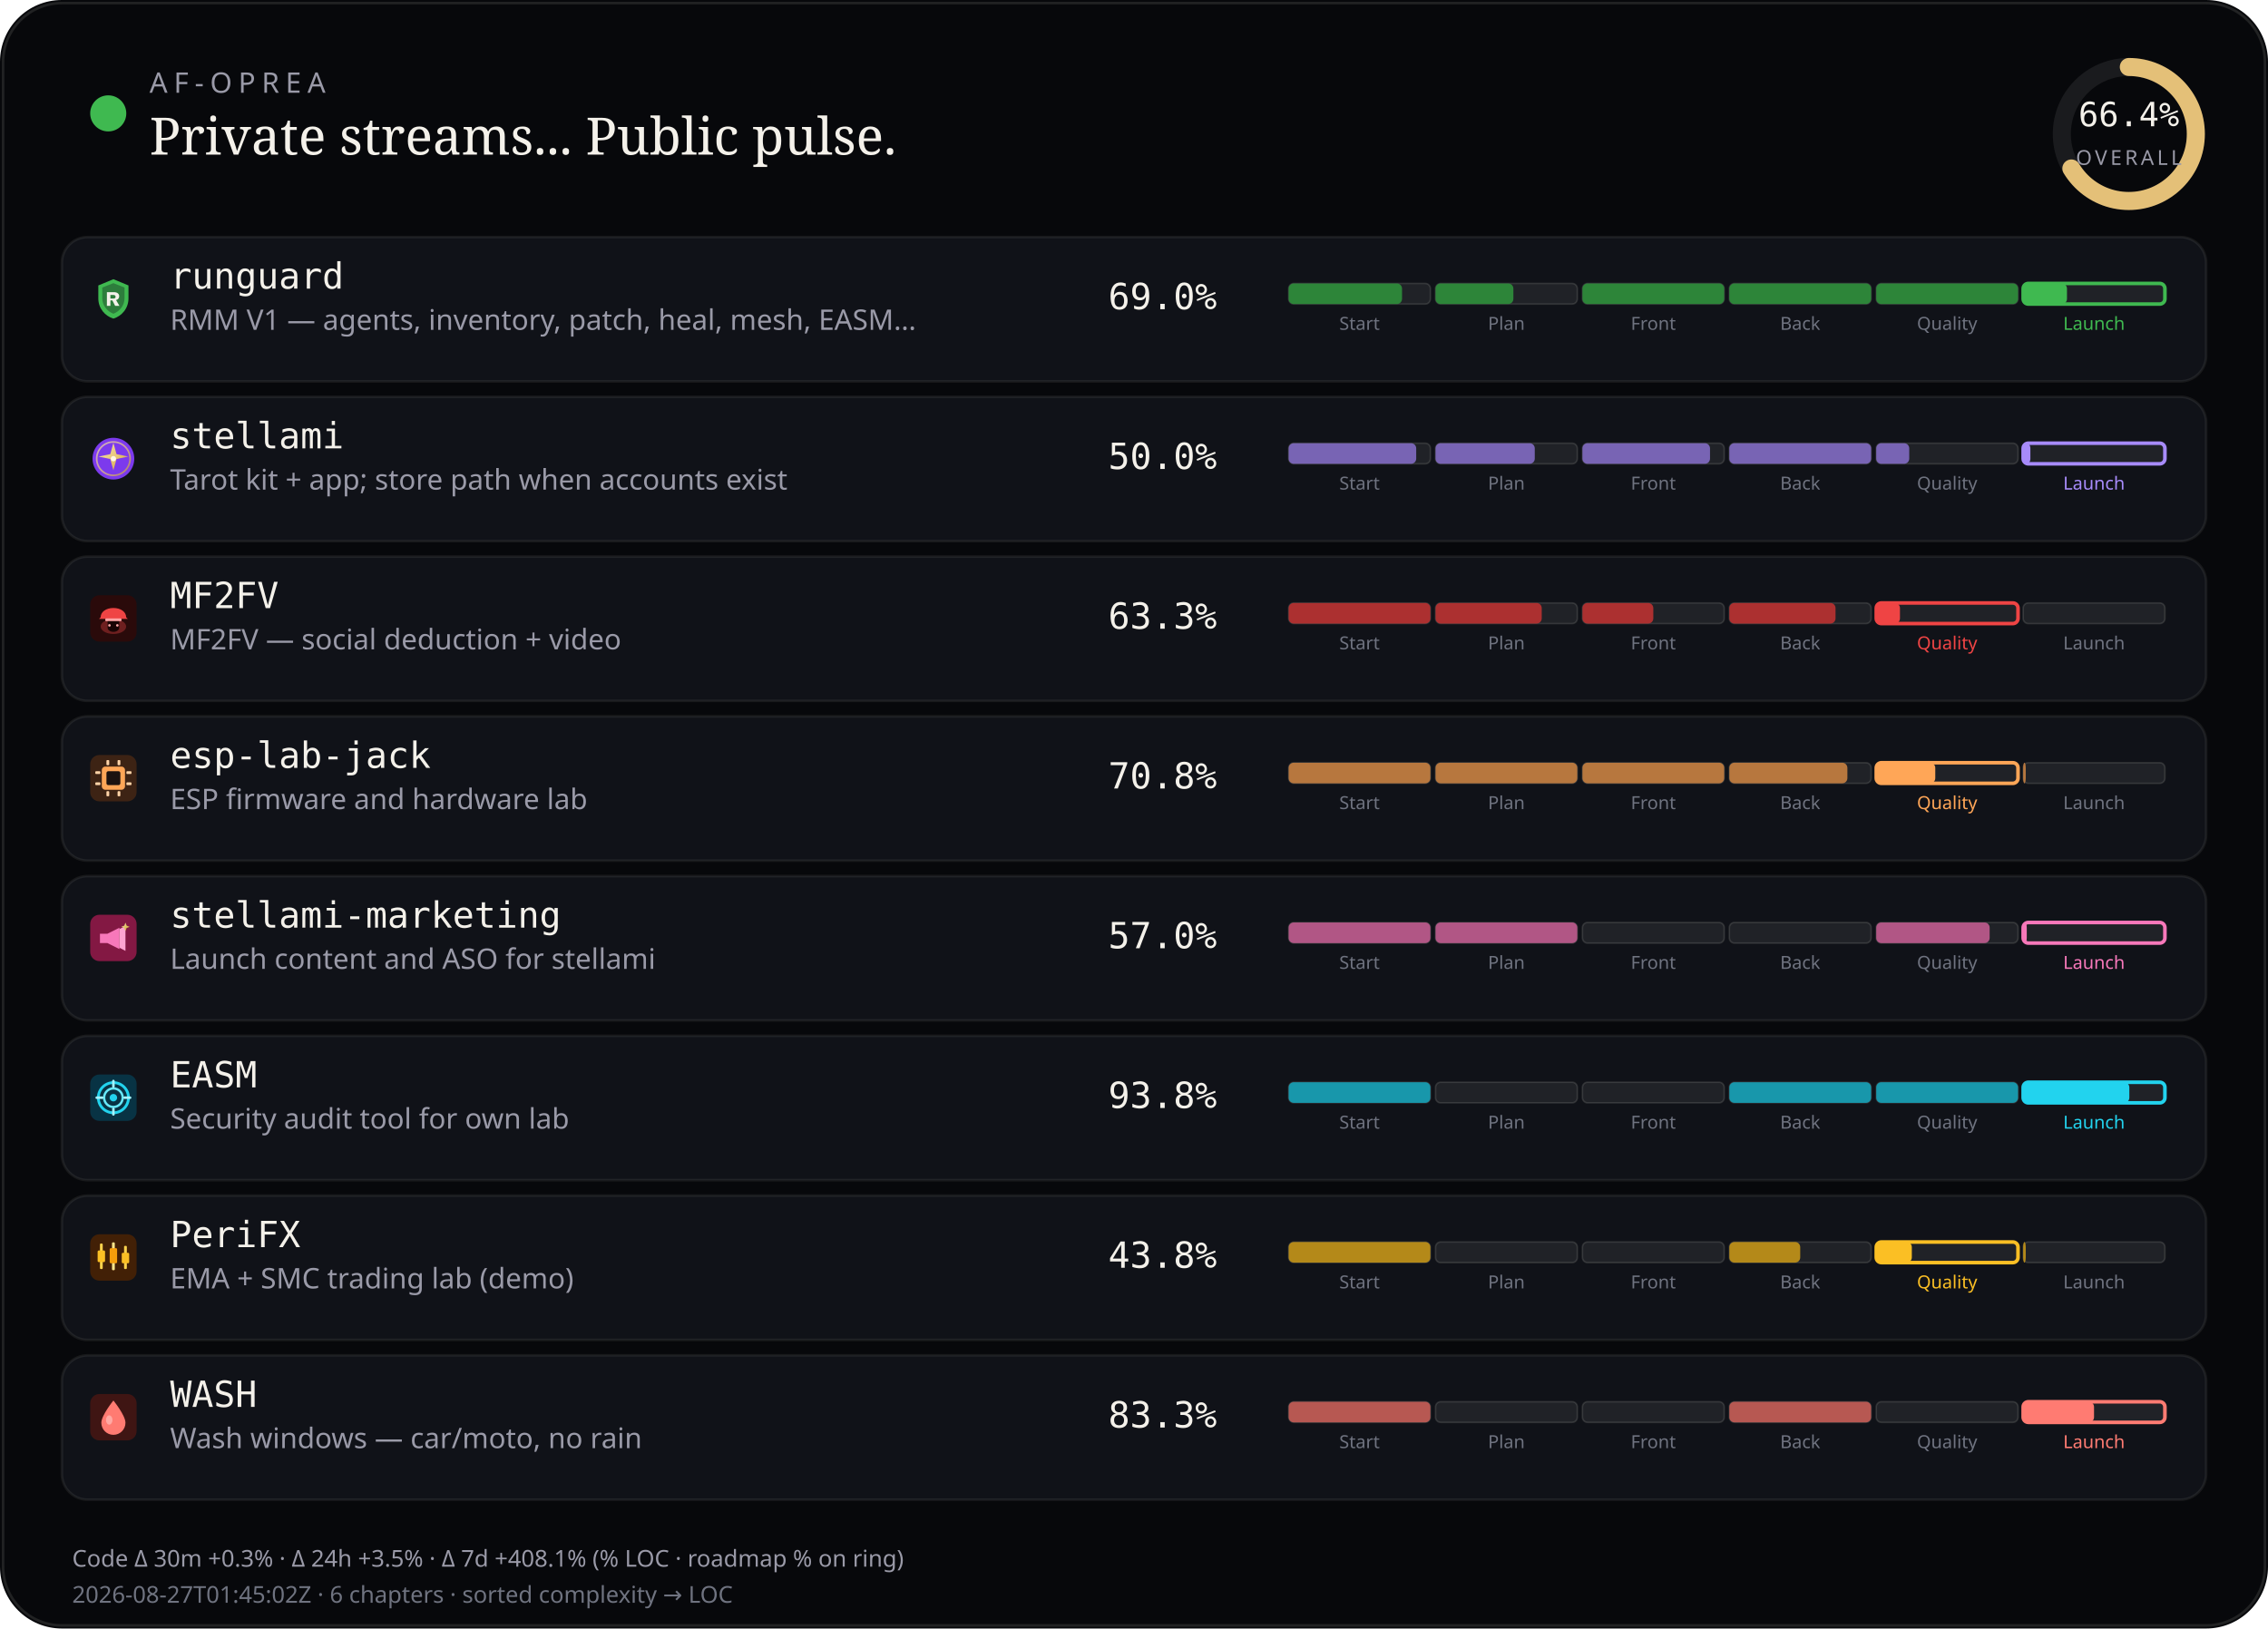
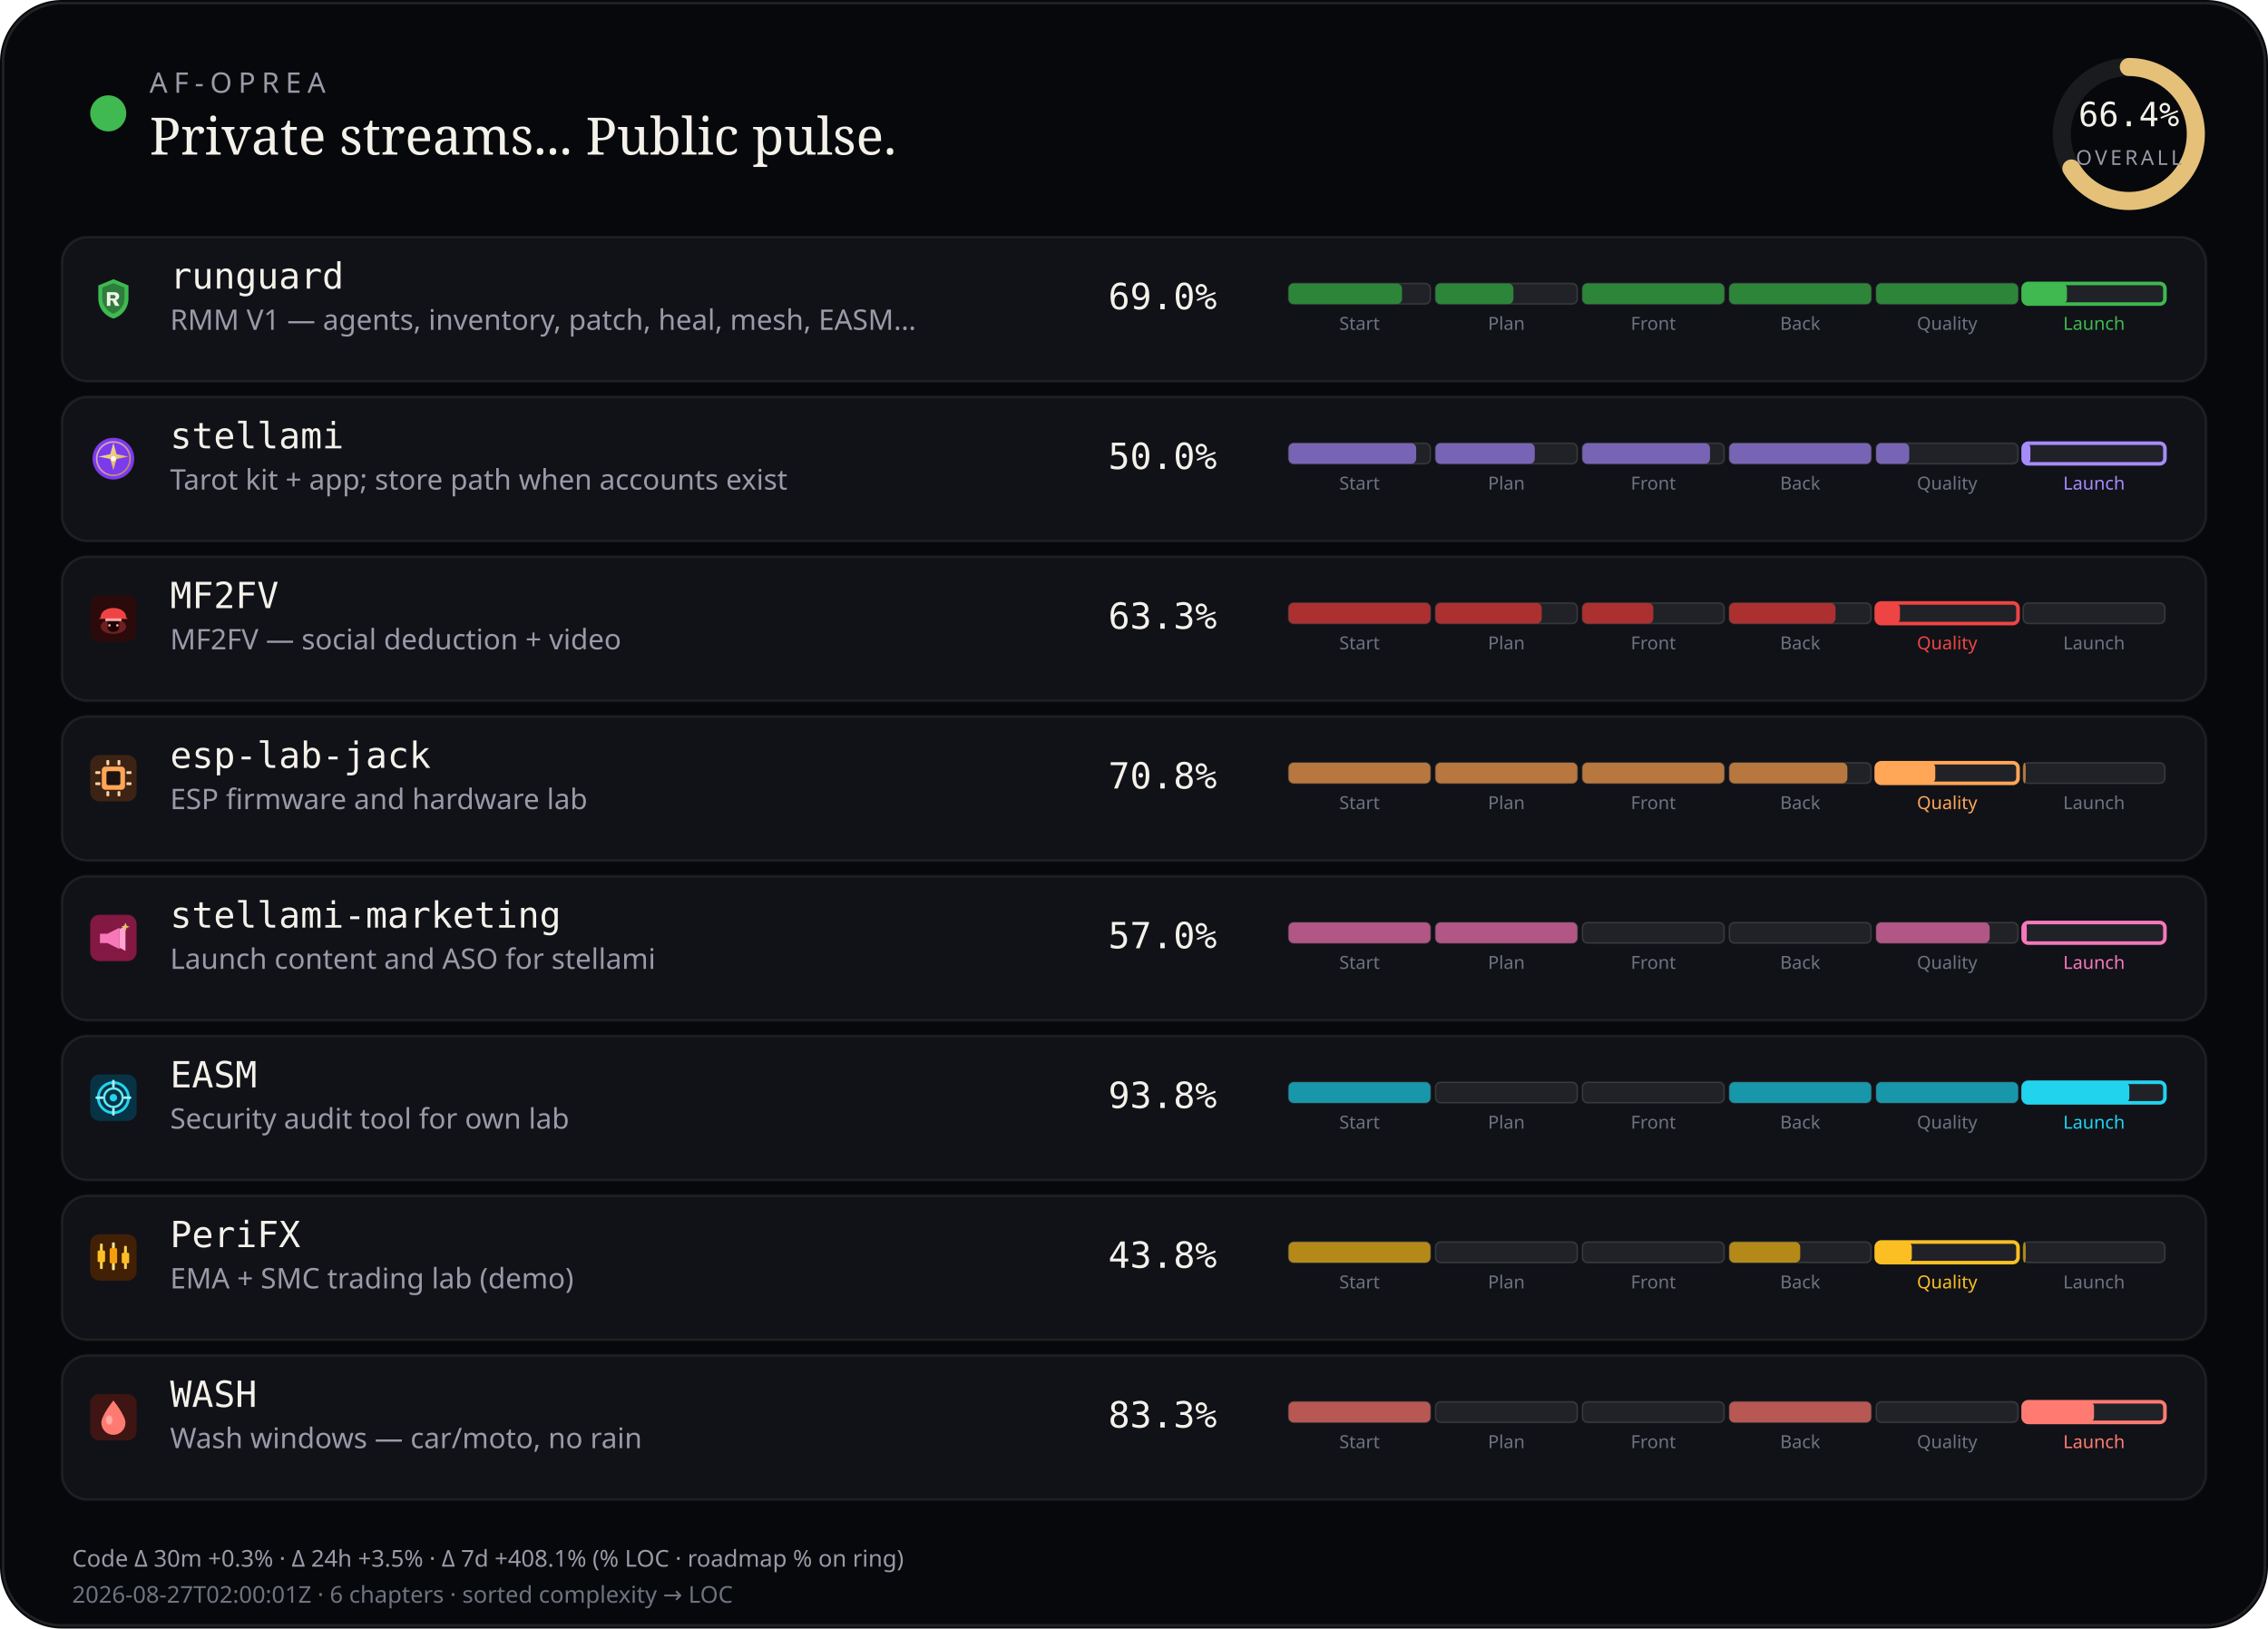
<svg xmlns="http://www.w3.org/2000/svg" viewBox="0 0 880 632" width="880" height="632" role="img" aria-label="AF-Oprea public work pulse">
  <rect width="880" height="632" rx="24" fill="#07080b" />
  <rect x="1.2" y="1.2" width="877.6" height="629.6" rx="22.8" fill="none" stroke="rgba(232,228,214,0.12)" />
  <circle cx="42" cy="44" r="7" fill="#3fb950" />
  <text x="58" y="36" fill="#9a9aa8" font-size="11" font-family="ui-sans-serif, system-ui, sans-serif" letter-spacing="2.4">AF-OPREA</text>
  <text x="58" y="60" fill="#f4f1ea" font-size="20" font-family="ui-serif, Georgia, serif">Private streams... Public pulse.</text>
  <g transform="translate(790,16)">
    <circle cx="36" cy="36" r="26" fill="none" stroke="rgba(255,255,255,0.08)" stroke-width="7" />
    <circle cx="36" cy="36" r="26" fill="none" stroke="#e4c078" stroke-width="7" stroke-linecap="round" stroke-dasharray="163.36" stroke-dashoffset="54.89" transform="rotate(-90 36 36)" />
    <text x="36" y="33" text-anchor="middle" fill="#f4f1ea" font-size="13" font-family="ui-monospace, monospace">66.4%</text>
    <text x="36" y="48" text-anchor="middle" fill="#9a9aa8" font-size="8" font-family="ui-sans-serif, system-ui, sans-serif" letter-spacing="1.2">OVERALL</text>
  </g>
  <rect x="24" y="92" width="832" height="56" rx="10" fill="#101218" stroke="rgba(232,228,214,0.08)" />
  <g id="stream_logo_runguard" class="stream_logo" data-stream="runguard" transform="translate(35.0,107.0) scale(0.9)" opacity="1.0">
    <path fill="#3fb950" d="M10 1.5 L16.5 4.2 V9.8 C16.5 14.1 13.6 17.4 10 18.5 C6.4 17.4 3.5 14.1 3.5 9.8 V4.2 Z" />
    <path fill="#0d1117" fill-opacity=".35" d="M10 3.2 L14.8 5.1 V9.7 C14.8 12.9 12.6 15.4 10 16.4 C7.4 15.4 5.2 12.9 5.2 9.7 V5.1 Z" />
    <path fill="#f4f1ea" d="M7.2 7.1h3.1c1.35 0 2.2.7 2.2 1.75 0 .85-.5 1.45-1.35 1.65L12.6 13h-1.85l-1.2-2.35H8.7V13H7.2V7.1zm1.5 1.2v1.55h1.35c.55 0 .9-.28.9-.75s-.35-.8-.9-.8H8.7z" />
  </g>
  <use class="stream_logo" data-stream="runguard" href="#stream_logo_runguard" x="35.0" y="107.0" width="18" height="18" opacity="0" />
  <text x="66" y="112" fill="#f4f1ea" font-size="14" font-family="ui-monospace, SFMono-Regular, monospace">runguard</text>
  <text x="66" y="128" fill="#9a9aa8" font-size="11" font-family="ui-sans-serif, system-ui, sans-serif">RMM V1 — agents, inventory, patch, heal, mesh, EASM…</text>
  <text x="430" y="120" fill="#f4f1ea" font-size="14" font-family="ui-monospace, SFMono-Regular, monospace">69.0%</text>
  <rect x="500.0" y="110.0" width="55.0" height="8.0" rx="2" fill="rgba(255,255,255,0.07)" stroke="rgba(232,228,214,0.14)" stroke-width="0.6" />
  <rect x="500.0" y="110.0" width="44.0" height="8.0" rx="2" fill="#2d8539" />
  <text x="527.5" y="128.0" text-anchor="middle" fill="#6f7380" font-size="7" font-family="ui-sans-serif, system-ui, sans-serif">Start</text>
  <rect x="557.0" y="110.0" width="55.0" height="8.0" rx="2" fill="rgba(255,255,255,0.07)" stroke="rgba(232,228,214,0.14)" stroke-width="0.6" />
  <rect x="557.0" y="110.0" width="30.2" height="8.0" rx="2" fill="#2d8539" />
  <text x="584.5" y="128.0" text-anchor="middle" fill="#6f7380" font-size="7" font-family="ui-sans-serif, system-ui, sans-serif">Plan</text>
  <rect x="614.0" y="110.0" width="55.0" height="8.0" rx="2" fill="rgba(255,255,255,0.07)" stroke="rgba(232,228,214,0.14)" stroke-width="0.6" />
  <rect x="614.0" y="110.0" width="55.0" height="8.0" rx="2" fill="#2d8539" />
  <text x="641.5" y="128.0" text-anchor="middle" fill="#6f7380" font-size="7" font-family="ui-sans-serif, system-ui, sans-serif">Front</text>
  <rect x="671.0" y="110.0" width="55.0" height="8.0" rx="2" fill="rgba(255,255,255,0.07)" stroke="rgba(232,228,214,0.14)" stroke-width="0.6" />
  <rect x="671.0" y="110.0" width="55.0" height="8.0" rx="2" fill="#2d8539" />
  <text x="698.5" y="128.0" text-anchor="middle" fill="#6f7380" font-size="7" font-family="ui-sans-serif, system-ui, sans-serif">Back</text>
  <rect x="728.0" y="110.0" width="55.0" height="8.0" rx="2" fill="rgba(255,255,255,0.07)" stroke="rgba(232,228,214,0.14)" stroke-width="0.6" />
  <rect x="728.0" y="110.0" width="55.0" height="8.0" rx="2" fill="#2d8539" />
  <text x="755.5" y="128.0" text-anchor="middle" fill="#6f7380" font-size="7" font-family="ui-sans-serif, system-ui, sans-serif">Quality</text>
  <rect x="785.0" y="110.0" width="55.0" height="8.0" rx="2" fill="rgba(255,255,255,0.07)" stroke="#3fb950" stroke-width="1.4" />
  <rect x="785.0" y="110.0" width="17.0" height="8.0" rx="2" fill="#3fb950" />
  <text x="812.5" y="128.0" text-anchor="middle" fill="#3fb950" font-size="7" font-family="ui-sans-serif, system-ui, sans-serif">Launch</text>
  <rect x="24" y="154" width="832" height="56" rx="10" fill="#101218" stroke="rgba(232,228,214,0.08)" />
  <g id="stream_logo_stellami" class="stream_logo" data-stream="stellami" transform="translate(35.0,169.0) scale(0.9)" opacity="1.0">
    <defs>
      <linearGradient id="stream_logo_stellami-stellami-gold" x1="0%" y1="0%" x2="100%" y2="100%">
        <stop offset="0%" stop-color="#f5e6a8" />
        <stop offset="55%" stop-color="#e8c57a" />
        <stop offset="100%" stop-color="#c9a227" />
      </linearGradient>
    </defs>
    <circle cx="10" cy="10" r="9" fill="#7c3aed" />
    <circle cx="10" cy="10" r="7.2" fill="none" stroke="url(#stream_logo_stellami-stellami-gold)" stroke-width="0.7" opacity=".7" />
    <path fill="url(#stream_logo_stellami-stellami-gold)" d="M10 3.2 L11.35 8.05 L16.4 9.1 L11.35 10.15 L10 15 L8.65 10.15 L3.6 9.1 L8.65 8.05 Z" />
    <circle cx="10" cy="10" r="1.15" fill="#fff8e8" />
  </g>
  <use class="stream_logo" data-stream="stellami" href="#stream_logo_stellami" x="35.0" y="169.0" width="18" height="18" opacity="0" />
  <text x="66" y="174" fill="#f4f1ea" font-size="14" font-family="ui-monospace, SFMono-Regular, monospace">stellami</text>
  <text x="66" y="190" fill="#9a9aa8" font-size="11" font-family="ui-sans-serif, system-ui, sans-serif">Tarot kit + app; store path when accounts exist</text>
  <text x="430" y="182" fill="#f4f1ea" font-size="14" font-family="ui-monospace, SFMono-Regular, monospace">50.0%</text>
  <rect x="500.0" y="172.0" width="55.0" height="8.0" rx="2" fill="rgba(255,255,255,0.07)" stroke="rgba(232,228,214,0.14)" stroke-width="0.6" />
  <rect x="500.0" y="172.0" width="49.5" height="8.0" rx="2" fill="#7864b4" />
  <text x="527.5" y="190.0" text-anchor="middle" fill="#6f7380" font-size="7" font-family="ui-sans-serif, system-ui, sans-serif">Start</text>
  <rect x="557.0" y="172.0" width="55.0" height="8.0" rx="2" fill="rgba(255,255,255,0.07)" stroke="rgba(232,228,214,0.14)" stroke-width="0.6" />
  <rect x="557.0" y="172.0" width="38.5" height="8.0" rx="2" fill="#7864b4" />
  <text x="584.5" y="190.0" text-anchor="middle" fill="#6f7380" font-size="7" font-family="ui-sans-serif, system-ui, sans-serif">Plan</text>
  <rect x="614.0" y="172.0" width="55.0" height="8.0" rx="2" fill="rgba(255,255,255,0.07)" stroke="rgba(232,228,214,0.14)" stroke-width="0.6" />
  <rect x="614.0" y="172.0" width="49.5" height="8.0" rx="2" fill="#7864b4" />
  <text x="641.5" y="190.0" text-anchor="middle" fill="#6f7380" font-size="7" font-family="ui-sans-serif, system-ui, sans-serif">Front</text>
  <rect x="671.0" y="172.0" width="55.0" height="8.0" rx="2" fill="rgba(255,255,255,0.07)" stroke="rgba(232,228,214,0.14)" stroke-width="0.6" />
  <rect x="671.0" y="172.0" width="55.0" height="8.0" rx="2" fill="#7864b4" />
  <text x="698.5" y="190.0" text-anchor="middle" fill="#6f7380" font-size="7" font-family="ui-sans-serif, system-ui, sans-serif">Back</text>
  <rect x="728.0" y="172.0" width="55.0" height="8.0" rx="2" fill="rgba(255,255,255,0.07)" stroke="rgba(232,228,214,0.14)" stroke-width="0.6" />
  <rect x="728.0" y="172.0" width="12.8" height="8.0" rx="2" fill="#7864b4" />
  <text x="755.5" y="190.0" text-anchor="middle" fill="#6f7380" font-size="7" font-family="ui-sans-serif, system-ui, sans-serif">Quality</text>
  <rect x="785.0" y="172.0" width="55.0" height="8.0" rx="2" fill="rgba(255,255,255,0.07)" stroke="#a78bfa" stroke-width="1.4" />
  <rect x="785.0" y="172.0" width="2.8" height="8.0" rx="2" fill="#a78bfa" />
  <text x="812.5" y="190.0" text-anchor="middle" fill="#a78bfa" font-size="7" font-family="ui-sans-serif, system-ui, sans-serif">Launch</text>
  <rect x="24" y="216" width="832" height="56" rx="10" fill="#101218" stroke="rgba(232,228,214,0.08)" />
  <g id="stream_logo_mf2fv" class="stream_logo" data-stream="mf2fv" transform="translate(35.0,231.0) scale(0.9)" opacity="1.0">
    <rect width="20" height="20" rx="4" fill="#2a0a0a" />
    <ellipse cx="10" cy="13.5" rx="5.5" ry="3.2" fill="#ef4444" opacity=".35" />
    <path fill="#ef4444" d="M4.5 9.5 C4.5 7.2 6.8 5.5 10 5.5 S15.5 7.2 15.5 9.5 L16.2 10.2 H3.8 Z" />
    <rect x="6.5" y="10" width="7" height="1.2" rx="0.4" fill="#fca5a5" />
    <path fill="#1a0505" d="M7.5 11.2 h5 v2.8 c0 1-1.1 1.8-2.5 1.8 s-2.5-.8-2.5-1.8 v-2.8z" />
    <circle cx="8.3" cy="13" r="0.55" fill="#fca5a5" />
    <circle cx="11.7" cy="13" r="0.55" fill="#fca5a5" />
  </g>
  <use class="stream_logo" data-stream="mf2fv" href="#stream_logo_mf2fv" x="35.0" y="231.0" width="18" height="18" opacity="0" />
  <text x="66" y="236" fill="#f4f1ea" font-size="14" font-family="ui-monospace, SFMono-Regular, monospace">MF2FV</text>
  <text x="66" y="252" fill="#9a9aa8" font-size="11" font-family="ui-sans-serif, system-ui, sans-serif">MF2FV — social deduction + video</text>
  <text x="430" y="244" fill="#f4f1ea" font-size="14" font-family="ui-monospace, SFMono-Regular, monospace">63.3%</text>
  <rect x="500.0" y="234.0" width="55.0" height="8.0" rx="2" fill="rgba(255,255,255,0.07)" stroke="rgba(232,228,214,0.14)" stroke-width="0.6" />
  <rect x="500.0" y="234.0" width="55.0" height="8.0" rx="2" fill="#ac3030" />
  <text x="527.5" y="252.0" text-anchor="middle" fill="#6f7380" font-size="7" font-family="ui-sans-serif, system-ui, sans-serif">Start</text>
  <rect x="557.0" y="234.0" width="55.0" height="8.0" rx="2" fill="rgba(255,255,255,0.07)" stroke="rgba(232,228,214,0.14)" stroke-width="0.6" />
  <rect x="557.0" y="234.0" width="41.2" height="8.0" rx="2" fill="#ac3030" />
  <text x="584.5" y="252.0" text-anchor="middle" fill="#6f7380" font-size="7" font-family="ui-sans-serif, system-ui, sans-serif">Plan</text>
  <rect x="614.0" y="234.0" width="55.0" height="8.0" rx="2" fill="rgba(255,255,255,0.07)" stroke="rgba(232,228,214,0.14)" stroke-width="0.6" />
  <rect x="614.0" y="234.0" width="27.5" height="8.0" rx="2" fill="#ac3030" />
  <text x="641.5" y="252.0" text-anchor="middle" fill="#6f7380" font-size="7" font-family="ui-sans-serif, system-ui, sans-serif">Front</text>
  <rect x="671.0" y="234.0" width="55.0" height="8.0" rx="2" fill="rgba(255,255,255,0.07)" stroke="rgba(232,228,214,0.14)" stroke-width="0.6" />
  <rect x="671.0" y="234.0" width="41.2" height="8.0" rx="2" fill="#ac3030" />
  <text x="698.5" y="252.0" text-anchor="middle" fill="#6f7380" font-size="7" font-family="ui-sans-serif, system-ui, sans-serif">Back</text>
  <rect x="728.0" y="234.0" width="55.0" height="8.0" rx="2" fill="rgba(255,255,255,0.07)" stroke="#ef4444" stroke-width="1.4" />
  <rect x="728.0" y="234.0" width="9.2" height="8.0" rx="2" fill="#ef4444" />
  <text x="755.5" y="252.0" text-anchor="middle" fill="#ef4444" font-size="7" font-family="ui-sans-serif, system-ui, sans-serif">Quality</text>
  <rect x="785.0" y="234.0" width="55.0" height="8.0" rx="2" fill="rgba(255,255,255,0.07)" stroke="rgba(232,228,214,0.14)" stroke-width="0.6" />
  <text x="812.5" y="252.0" text-anchor="middle" fill="#6f7380" font-size="7" font-family="ui-sans-serif, system-ui, sans-serif">Launch</text>
  <rect x="24" y="278" width="832" height="56" rx="10" fill="#101218" stroke="rgba(232,228,214,0.08)" />
  <g id="stream_logo_esp-lab-jack" class="stream_logo" data-stream="esp-lab-jack" transform="translate(35.0,293.0) scale(0.9)" opacity="1.0">
    <rect width="20" height="20" rx="4" fill="#3d2314" />
    <rect x="5" y="5" width="10" height="10" rx="1.5" fill="#ffa657" />
    <rect x="7" y="7" width="6" height="6" rx="0.8" fill="#1c1210" />
    <rect x="2.2" y="7" width="2.2" height="1.2" rx="0.3" fill="#ffd4a8" />
    <rect x="2.2" y="11.8" width="2.2" height="1.2" rx="0.3" fill="#ffd4a8" />
    <rect x="15.6" y="7" width="2.2" height="1.2" rx="0.3" fill="#ffd4a8" />
    <rect x="15.6" y="11.8" width="2.2" height="1.2" rx="0.3" fill="#ffd4a8" />
    <rect x="7" y="2.2" width="1.2" height="2.2" rx="0.3" fill="#ffd4a8" />
    <rect x="11.8" y="2.2" width="1.2" height="2.2" rx="0.3" fill="#ffd4a8" />
    <rect x="7" y="15.6" width="1.2" height="2.2" rx="0.3" fill="#ffd4a8" />
    <rect x="11.8" y="15.6" width="1.2" height="2.2" rx="0.3" fill="#ffd4a8" />
  </g>
  <use class="stream_logo" data-stream="esp-lab-jack" href="#stream_logo_esp-lab-jack" x="35.0" y="293.0" width="18" height="18" opacity="0" />
  <text x="66" y="298" fill="#f4f1ea" font-size="14" font-family="ui-monospace, SFMono-Regular, monospace">esp-lab-jack</text>
  <text x="66" y="314" fill="#9a9aa8" font-size="11" font-family="ui-sans-serif, system-ui, sans-serif">ESP firmware and hardware lab</text>
  <text x="430" y="306" fill="#f4f1ea" font-size="14" font-family="ui-monospace, SFMono-Regular, monospace">70.8%</text>
  <rect x="500.0" y="296.0" width="55.0" height="8.0" rx="2" fill="rgba(255,255,255,0.07)" stroke="rgba(232,228,214,0.14)" stroke-width="0.6" />
  <rect x="500.0" y="296.0" width="55.0" height="8.0" rx="2" fill="#b7773e" />
  <text x="527.5" y="314.0" text-anchor="middle" fill="#6f7380" font-size="7" font-family="ui-sans-serif, system-ui, sans-serif">Start</text>
  <rect x="557.0" y="296.0" width="55.0" height="8.0" rx="2" fill="rgba(255,255,255,0.07)" stroke="rgba(232,228,214,0.14)" stroke-width="0.6" />
  <rect x="557.0" y="296.0" width="55.0" height="8.0" rx="2" fill="#b7773e" />
  <text x="584.5" y="314.0" text-anchor="middle" fill="#6f7380" font-size="7" font-family="ui-sans-serif, system-ui, sans-serif">Plan</text>
  <rect x="614.0" y="296.0" width="55.0" height="8.0" rx="2" fill="rgba(255,255,255,0.07)" stroke="rgba(232,228,214,0.14)" stroke-width="0.6" />
  <rect x="614.0" y="296.0" width="55.0" height="8.0" rx="2" fill="#b7773e" />
  <text x="641.5" y="314.0" text-anchor="middle" fill="#6f7380" font-size="7" font-family="ui-sans-serif, system-ui, sans-serif">Front</text>
  <rect x="671.0" y="296.0" width="55.0" height="8.0" rx="2" fill="rgba(255,255,255,0.07)" stroke="rgba(232,228,214,0.14)" stroke-width="0.6" />
  <rect x="671.0" y="296.0" width="45.8" height="8.0" rx="2" fill="#b7773e" />
  <text x="698.5" y="314.0" text-anchor="middle" fill="#6f7380" font-size="7" font-family="ui-sans-serif, system-ui, sans-serif">Back</text>
  <rect x="728.0" y="296.0" width="55.0" height="8.0" rx="2" fill="rgba(255,255,255,0.07)" stroke="#ffa657" stroke-width="1.4" />
  <rect x="728.0" y="296.0" width="22.9" height="8.0" rx="2" fill="#ffa657" />
  <text x="755.5" y="314.0" text-anchor="middle" fill="#ffa657" font-size="7" font-family="ui-sans-serif, system-ui, sans-serif">Quality</text>
  <rect x="785.0" y="296.0" width="55.0" height="8.0" rx="2" fill="rgba(255,255,255,0.07)" stroke="rgba(232,228,214,0.14)" stroke-width="0.6" />
  <rect x="785.0" y="296.0" width="1.0" height="8.0" rx="2" fill="#b7773e" />
  <text x="812.5" y="314.0" text-anchor="middle" fill="#6f7380" font-size="7" font-family="ui-sans-serif, system-ui, sans-serif">Launch</text>
  <rect x="24" y="340" width="832" height="56" rx="10" fill="#101218" stroke="rgba(232,228,214,0.08)" />
  <g id="stream_logo_stellami-marketing" class="stream_logo" data-stream="stellami-marketing" transform="translate(35.0,355.0) scale(0.9)" opacity="1.0">
    <defs>
      <linearGradient id="stream_logo_stellami-marketing-smkt-gold" x1="0%" y1="0%" x2="100%" y2="100%">
        <stop offset="0%" stop-color="#f5e6a8" />
        <stop offset="100%" stop-color="#c9a227" />
      </linearGradient>
    </defs>
    <rect width="20" height="20" rx="4" fill="#831843" />
    <path fill="#f778ba" d="M4.2 8.2h3.2l5.2-2.6v9.2l-5.2-2.6H4.2z" />
    <path fill="#fda4d0" d="M12.6 6.2l2.6-1.4v10.8l-2.6-1.4z" />
    <path fill="url(#stream_logo_stellami-marketing-smkt-gold)" d="M15.2 3.4 L15.7 4.7 L17 5.2 L15.7 5.7 L15.2 7 L14.7 5.7 L13.4 5.2 L14.7 4.7 Z" />
  </g>
  <use class="stream_logo" data-stream="stellami-marketing" href="#stream_logo_stellami-marketing" x="35.0" y="355.0" width="18" height="18" opacity="0" />
  <text x="66" y="360" fill="#f4f1ea" font-size="14" font-family="ui-monospace, SFMono-Regular, monospace">stellami-marketing</text>
  <text x="66" y="376" fill="#9a9aa8" font-size="11" font-family="ui-sans-serif, system-ui, sans-serif">Launch content and ASO for stellami</text>
  <text x="430" y="368" fill="#f4f1ea" font-size="14" font-family="ui-monospace, SFMono-Regular, monospace">57.0%</text>
  <rect x="500.0" y="358.0" width="55.0" height="8.0" rx="2" fill="rgba(255,255,255,0.07)" stroke="rgba(232,228,214,0.14)" stroke-width="0.6" />
  <rect x="500.0" y="358.0" width="55.0" height="8.0" rx="2" fill="#b15685" />
  <text x="527.5" y="376.0" text-anchor="middle" fill="#6f7380" font-size="7" font-family="ui-sans-serif, system-ui, sans-serif">Start</text>
  <rect x="557.0" y="358.0" width="55.0" height="8.0" rx="2" fill="rgba(255,255,255,0.07)" stroke="rgba(232,228,214,0.14)" stroke-width="0.6" />
  <rect x="557.0" y="358.0" width="55.0" height="8.0" rx="2" fill="#b15685" />
  <text x="584.5" y="376.0" text-anchor="middle" fill="#6f7380" font-size="7" font-family="ui-sans-serif, system-ui, sans-serif">Plan</text>
  <rect x="614.0" y="358.0" width="55.0" height="8.0" rx="2" fill="rgba(255,255,255,0.07)" stroke="rgba(232,228,214,0.14)" stroke-width="0.6" />
  <text x="641.5" y="376.0" text-anchor="middle" fill="#6f7380" font-size="7" font-family="ui-sans-serif, system-ui, sans-serif">Front</text>
  <rect x="671.0" y="358.0" width="55.0" height="8.0" rx="2" fill="rgba(255,255,255,0.07)" stroke="rgba(232,228,214,0.14)" stroke-width="0.6" />
  <text x="698.5" y="376.0" text-anchor="middle" fill="#6f7380" font-size="7" font-family="ui-sans-serif, system-ui, sans-serif">Back</text>
  <rect x="728.0" y="358.0" width="55.0" height="8.0" rx="2" fill="rgba(255,255,255,0.07)" stroke="rgba(232,228,214,0.14)" stroke-width="0.6" />
  <rect x="728.0" y="358.0" width="44.0" height="8.0" rx="2" fill="#b15685" />
  <text x="755.5" y="376.0" text-anchor="middle" fill="#6f7380" font-size="7" font-family="ui-sans-serif, system-ui, sans-serif">Quality</text>
  <rect x="785.0" y="358.0" width="55.0" height="8.0" rx="2" fill="rgba(255,255,255,0.07)" stroke="#f778ba" stroke-width="1.4" />
  <rect x="785.0" y="358.0" width="1.4" height="8.0" rx="2" fill="#f778ba" />
  <text x="812.5" y="376.0" text-anchor="middle" fill="#f778ba" font-size="7" font-family="ui-sans-serif, system-ui, sans-serif">Launch</text>
  <rect x="24" y="402" width="832" height="56" rx="10" fill="#101218" stroke="rgba(232,228,214,0.08)" />
  <g id="stream_logo_easm" class="stream_logo" data-stream="easm" transform="translate(35.0,417.0) scale(0.9)" opacity="1.0">
    <rect width="20" height="20" rx="4" fill="#083344" />
    <circle cx="10" cy="10" r="6.5" fill="none" stroke="#22d3ee" stroke-width="1.2" />
    <circle cx="10" cy="10" r="4" fill="none" stroke="#67e8f9" stroke-width="1" />
    <circle cx="10" cy="10" r="1.6" fill="#22d3ee" />
    <path d="M10 2.8 V5.2 M10 14.8 V17.2 M2.8 10 H5.2 M14.8 10 H17.2" stroke="#a5f3fc" stroke-width="1.1" stroke-linecap="round" />
  </g>
  <use class="stream_logo" data-stream="easm" href="#stream_logo_easm" x="35.0" y="417.0" width="18" height="18" opacity="0" />
  <text x="66" y="422" fill="#f4f1ea" font-size="14" font-family="ui-monospace, SFMono-Regular, monospace">EASM</text>
  <text x="66" y="438" fill="#9a9aa8" font-size="11" font-family="ui-sans-serif, system-ui, sans-serif">Security audit tool for own lab</text>
  <text x="430" y="430" fill="#f4f1ea" font-size="14" font-family="ui-monospace, SFMono-Regular, monospace">93.8%</text>
  <rect x="500.0" y="420.0" width="55.0" height="8.0" rx="2" fill="rgba(255,255,255,0.07)" stroke="rgba(232,228,214,0.14)" stroke-width="0.6" />
  <rect x="500.0" y="420.0" width="55.0" height="8.0" rx="2" fill="#1897ab" />
  <text x="527.5" y="438.0" text-anchor="middle" fill="#6f7380" font-size="7" font-family="ui-sans-serif, system-ui, sans-serif">Start</text>
  <rect x="557.0" y="420.0" width="55.0" height="8.0" rx="2" fill="rgba(255,255,255,0.07)" stroke="rgba(232,228,214,0.14)" stroke-width="0.6" />
  <text x="584.5" y="438.0" text-anchor="middle" fill="#6f7380" font-size="7" font-family="ui-sans-serif, system-ui, sans-serif">Plan</text>
  <rect x="614.0" y="420.0" width="55.0" height="8.0" rx="2" fill="rgba(255,255,255,0.07)" stroke="rgba(232,228,214,0.14)" stroke-width="0.6" />
  <text x="641.5" y="438.0" text-anchor="middle" fill="#6f7380" font-size="7" font-family="ui-sans-serif, system-ui, sans-serif">Front</text>
  <rect x="671.0" y="420.0" width="55.0" height="8.0" rx="2" fill="rgba(255,255,255,0.07)" stroke="rgba(232,228,214,0.14)" stroke-width="0.6" />
  <rect x="671.0" y="420.0" width="55.0" height="8.0" rx="2" fill="#1897ab" />
  <text x="698.5" y="438.0" text-anchor="middle" fill="#6f7380" font-size="7" font-family="ui-sans-serif, system-ui, sans-serif">Back</text>
  <rect x="728.0" y="420.0" width="55.0" height="8.0" rx="2" fill="rgba(255,255,255,0.07)" stroke="rgba(232,228,214,0.14)" stroke-width="0.6" />
  <rect x="728.0" y="420.0" width="55.0" height="8.0" rx="2" fill="#1897ab" />
  <text x="755.5" y="438.0" text-anchor="middle" fill="#6f7380" font-size="7" font-family="ui-sans-serif, system-ui, sans-serif">Quality</text>
  <rect x="785.0" y="420.0" width="55.0" height="8.0" rx="2" fill="rgba(255,255,255,0.07)" stroke="#22d3ee" stroke-width="1.4" />
  <rect x="785.0" y="420.0" width="41.2" height="8.0" rx="2" fill="#22d3ee" />
  <text x="812.5" y="438.0" text-anchor="middle" fill="#22d3ee" font-size="7" font-family="ui-sans-serif, system-ui, sans-serif">Launch</text>
  <rect x="24" y="464" width="832" height="56" rx="10" fill="#101218" stroke="rgba(232,228,214,0.08)" />
  <g id="stream_logo_peri" class="stream_logo" data-stream="peri" transform="translate(35.0,479.0) scale(0.9)" opacity="1.0">
    <rect width="20" height="20" rx="4" fill="#422006" />
    <rect x="4.2" y="4" width="1.2" height="11" rx="0.4" fill="#fcd34d" />
    <rect x="3.2" y="7" width="3.2" height="5" rx="0.5" fill="#fbbf24" />
    <rect x="9.4" y="3.5" width="1.2" height="12" rx="0.4" fill="#fde68a" />
    <rect x="8.4" y="6" width="3.2" height="6.5" rx="0.5" fill="#f59e0b" />
    <rect x="14.6" y="5" width="1.2" height="10" rx="0.4" fill="#fcd34d" />
    <rect x="13.6" y="8" width="3.2" height="4.5" rx="0.5" fill="#fbbf24" />
  </g>
  <use class="stream_logo" data-stream="peri" href="#stream_logo_peri" x="35.0" y="479.0" width="18" height="18" opacity="0" />
  <text x="66" y="484" fill="#f4f1ea" font-size="14" font-family="ui-monospace, SFMono-Regular, monospace">PeriFX</text>
  <text x="66" y="500" fill="#9a9aa8" font-size="11" font-family="ui-sans-serif, system-ui, sans-serif">EMA + SMC trading lab (demo)</text>
  <text x="430" y="492" fill="#f4f1ea" font-size="14" font-family="ui-monospace, SFMono-Regular, monospace">43.8%</text>
  <rect x="500.0" y="482.0" width="55.0" height="8.0" rx="2" fill="rgba(255,255,255,0.07)" stroke="rgba(232,228,214,0.14)" stroke-width="0.6" />
  <rect x="500.0" y="482.0" width="55.0" height="8.0" rx="2" fill="#b48919" />
  <text x="527.5" y="500.0" text-anchor="middle" fill="#6f7380" font-size="7" font-family="ui-sans-serif, system-ui, sans-serif">Start</text>
  <rect x="557.0" y="482.0" width="55.0" height="8.0" rx="2" fill="rgba(255,255,255,0.07)" stroke="rgba(232,228,214,0.14)" stroke-width="0.6" />
  <text x="584.5" y="500.0" text-anchor="middle" fill="#6f7380" font-size="7" font-family="ui-sans-serif, system-ui, sans-serif">Plan</text>
  <rect x="614.0" y="482.0" width="55.0" height="8.0" rx="2" fill="rgba(255,255,255,0.07)" stroke="rgba(232,228,214,0.14)" stroke-width="0.6" />
  <text x="641.5" y="500.0" text-anchor="middle" fill="#6f7380" font-size="7" font-family="ui-sans-serif, system-ui, sans-serif">Front</text>
  <rect x="671.0" y="482.0" width="55.0" height="8.0" rx="2" fill="rgba(255,255,255,0.07)" stroke="rgba(232,228,214,0.14)" stroke-width="0.6" />
  <rect x="671.0" y="482.0" width="27.5" height="8.0" rx="2" fill="#b48919" />
  <text x="698.5" y="500.0" text-anchor="middle" fill="#6f7380" font-size="7" font-family="ui-sans-serif, system-ui, sans-serif">Back</text>
  <rect x="728.0" y="482.0" width="55.0" height="8.0" rx="2" fill="rgba(255,255,255,0.07)" stroke="#fbbf24" stroke-width="1.4" />
  <rect x="728.0" y="482.0" width="13.8" height="8.0" rx="2" fill="#fbbf24" />
  <text x="755.5" y="500.0" text-anchor="middle" fill="#fbbf24" font-size="7" font-family="ui-sans-serif, system-ui, sans-serif">Quality</text>
  <rect x="785.0" y="482.0" width="55.0" height="8.0" rx="2" fill="rgba(255,255,255,0.07)" stroke="rgba(232,228,214,0.14)" stroke-width="0.6" />
  <rect x="785.0" y="482.0" width="1.0" height="8.0" rx="2" fill="#b48919" />
  <text x="812.5" y="500.0" text-anchor="middle" fill="#6f7380" font-size="7" font-family="ui-sans-serif, system-ui, sans-serif">Launch</text>
  <rect x="24" y="526" width="832" height="56" rx="10" fill="#101218" stroke="rgba(232,228,214,0.08)" />
  <g id="stream_logo_wash" class="stream_logo" data-stream="wash" transform="translate(35.0,541.0) scale(0.9)" opacity="1.0">
    <rect width="20" height="20" rx="4" fill="#3f1513" />
    <path fill="#ff7b72" d="M10 2.8 C10 2.8 15.2 9.2 15.2 12.4 A5.2 5.2 0 0 1 4.8 12.4 C4.8 9.2 10 2.8 10 2.8 Z" />
    <ellipse cx="8.2" cy="11.2" rx="1.4" ry="2" fill="#ffd0cc" opacity=".55" />
  </g>
  <use class="stream_logo" data-stream="wash" href="#stream_logo_wash" x="35.0" y="541.0" width="18" height="18" opacity="0" />
  <text x="66" y="546" fill="#f4f1ea" font-size="14" font-family="ui-monospace, SFMono-Regular, monospace">WASH</text>
  <text x="66" y="562" fill="#9a9aa8" font-size="11" font-family="ui-sans-serif, system-ui, sans-serif">Wash windows — car/moto, no rain</text>
  <text x="430" y="554" fill="#f4f1ea" font-size="14" font-family="ui-monospace, SFMono-Regular, monospace">83.3%</text>
  <rect x="500.0" y="544.0" width="55.0" height="8.0" rx="2" fill="rgba(255,255,255,0.07)" stroke="rgba(232,228,214,0.14)" stroke-width="0.6" />
  <rect x="500.0" y="544.0" width="55.0" height="8.0" rx="2" fill="#b75852" />
  <text x="527.5" y="562.0" text-anchor="middle" fill="#6f7380" font-size="7" font-family="ui-sans-serif, system-ui, sans-serif">Start</text>
  <rect x="557.0" y="544.0" width="55.0" height="8.0" rx="2" fill="rgba(255,255,255,0.07)" stroke="rgba(232,228,214,0.14)" stroke-width="0.6" />
  <text x="584.5" y="562.0" text-anchor="middle" fill="#6f7380" font-size="7" font-family="ui-sans-serif, system-ui, sans-serif">Plan</text>
  <rect x="614.0" y="544.0" width="55.0" height="8.0" rx="2" fill="rgba(255,255,255,0.07)" stroke="rgba(232,228,214,0.14)" stroke-width="0.6" />
  <text x="641.5" y="562.0" text-anchor="middle" fill="#6f7380" font-size="7" font-family="ui-sans-serif, system-ui, sans-serif">Front</text>
  <rect x="671.0" y="544.0" width="55.0" height="8.0" rx="2" fill="rgba(255,255,255,0.07)" stroke="rgba(232,228,214,0.14)" stroke-width="0.6" />
  <rect x="671.0" y="544.0" width="55.0" height="8.0" rx="2" fill="#b75852" />
  <text x="698.5" y="562.0" text-anchor="middle" fill="#6f7380" font-size="7" font-family="ui-sans-serif, system-ui, sans-serif">Back</text>
  <rect x="728.0" y="544.0" width="55.0" height="8.0" rx="2" fill="rgba(255,255,255,0.07)" stroke="rgba(232,228,214,0.14)" stroke-width="0.6" />
  <text x="755.5" y="562.0" text-anchor="middle" fill="#6f7380" font-size="7" font-family="ui-sans-serif, system-ui, sans-serif">Quality</text>
  <rect x="785.0" y="544.0" width="55.0" height="8.0" rx="2" fill="rgba(255,255,255,0.07)" stroke="#ff7b72" stroke-width="1.4" />
  <rect x="785.0" y="544.0" width="27.5" height="8.0" rx="2" fill="#ff7b72" />
  <text x="812.5" y="562.0" text-anchor="middle" fill="#ff7b72" font-size="7" font-family="ui-sans-serif, system-ui, sans-serif">Launch</text>
  <text x="28" y="608" fill="#9a9aa8" font-size="9" font-family="ui-sans-serif, system-ui, sans-serif">Code Δ 30m +0.3% · Δ 24h +3.5% · Δ 7d +408.1% (% LOC · roadmap % on ring)</text>
-   <text x="28" y="622" fill="#6f7380" font-size="9" font-family="ui-sans-serif, system-ui, sans-serif">2026-08-27T01:45:02Z · 6 chapters · sorted complexity → LOC</text>
+   <text x="28" y="622" fill="#6f7380" font-size="9" font-family="ui-sans-serif, system-ui, sans-serif">2026-08-27T02:00:01Z · 6 chapters · sorted complexity → LOC</text>
</svg>
